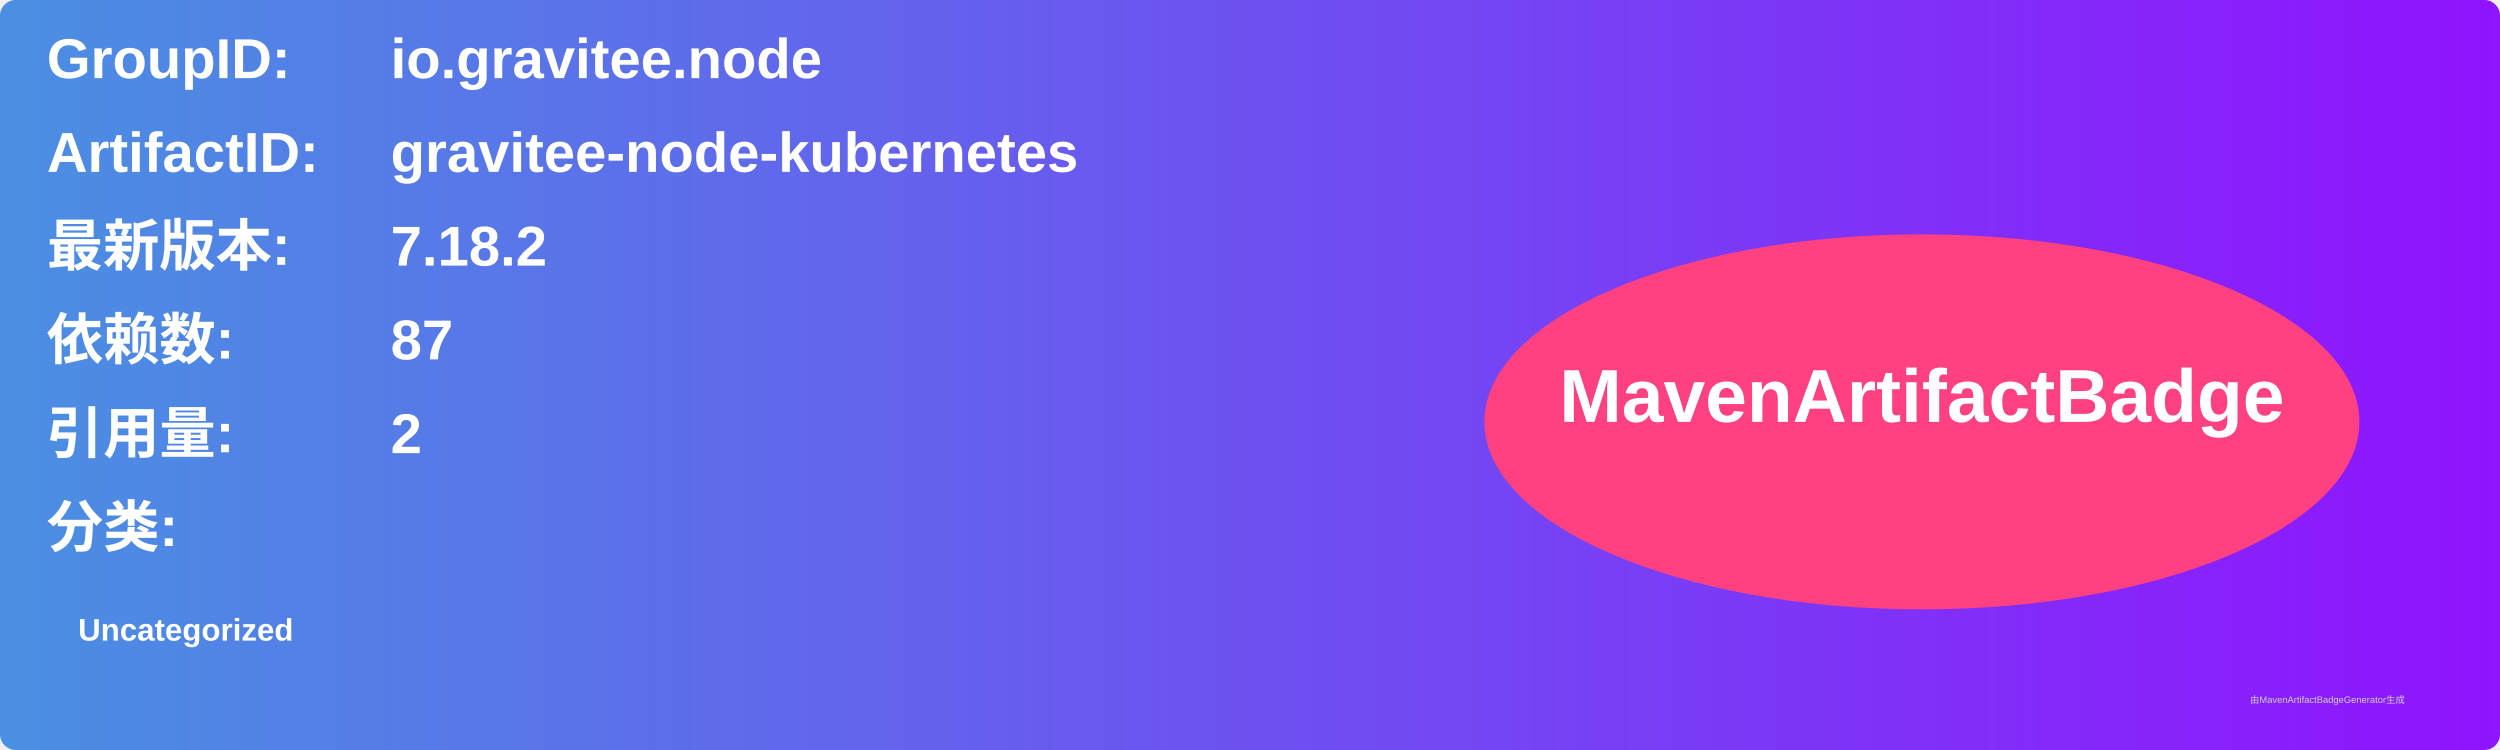
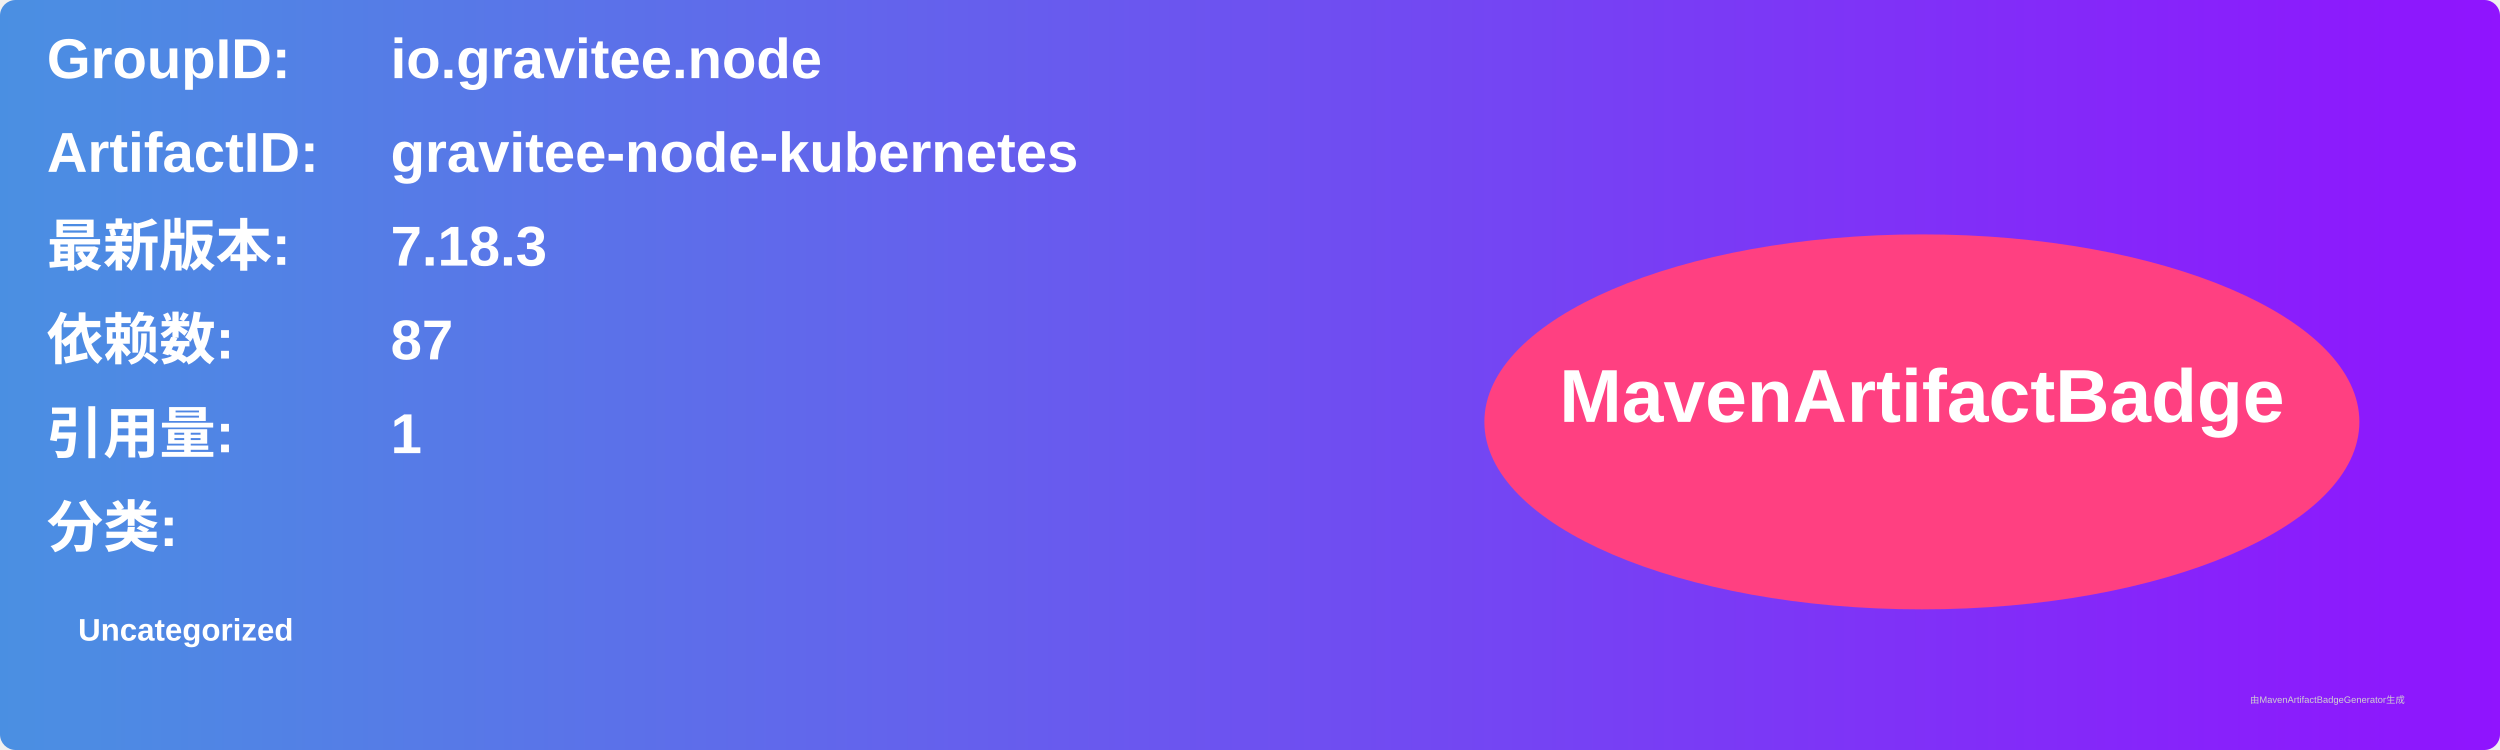
<svg xmlns="http://www.w3.org/2000/svg" width="800" height="240" viewBox="0 0 800 240">
  <linearGradient id="grad" x1="0%" y1="0%" x2="100%" y2="0%">
    <stop offset="0%" stop-color="#4a90e2" />
    <stop offset="100%" stop-color="#9013fe" />
  </linearGradient>
  <rect width="100%" height="100%" rx="5" ry="5" fill="url(#grad)" />
  <g transform="translate(15, 15)">
    <text x="0" y="10" font-family="Arial" font-size="18" fill="white" font-weight="bold" width="260">GroupID:</text>
    <text x="110" y="10" font-family="Arial" font-size="18" fill="white" font-weight="bold" width="460">io.gravitee.node</text>
    <text x="0" y="40" font-family="Arial" font-size="18" fill="white" font-weight="bold" width="260">ArtifactID:</text>
    <text x="110" y="40" font-family="Arial" font-size="18" fill="white" font-weight="bold" width="460">gravitee-node-kubernetes</text>
    <text x="0" y="70" font-family="Arial" font-size="18" fill="white" font-weight="bold">最新版本:</text>
    <text x="110" y="70" font-family="Arial" font-size="18" fill="white" font-weight="bold">
-       <tspan font-weight="bold">7.18.2</tspan>
+       <tspan font-weight="bold">7.18.3</tspan>
    </text>
    <text x="0" y="100" font-family="Arial" font-size="18" fill="white" font-weight="bold">依赖数: </text>
    <text x="110" y="100" font-family="Arial" font-size="18" fill="white">
      <tspan font-weight="bold">87</tspan>
    </text>
    <text x="0" y="130" font-family="Arial" font-size="18" fill="white" font-weight="bold">引用量: </text>
    <text x="110" y="130" font-family="Arial" font-size="18" fill="white">
-       <tspan font-weight="bold">2</tspan>
+       <tspan font-weight="bold">1</tspan>
    </text>
    <text x="0" y="160" font-family="Arial" font-size="18" fill="white" font-weight="bold">分类:</text>
    <text x="10" y="190" font-family="Arial" font-size="10" fill="white">
      <tspan font-weight="bold">Uncategorized</tspan>
    </text>
    <ellipse cx="600" cy="120" rx="140" ry="60" fill="#ff4081" />
    <text x="600" y="120" text-anchor="middle" font-family="Arial" font-size="24" fill="white" font-weight="bold">MavenArtifactBadge</text>
  </g>
  <text x="720" y="225" font-family="Arial" font-size="3" fill="#d0d0d0">由MavenArtifactBadgeGenerator生成</text>
</svg>
